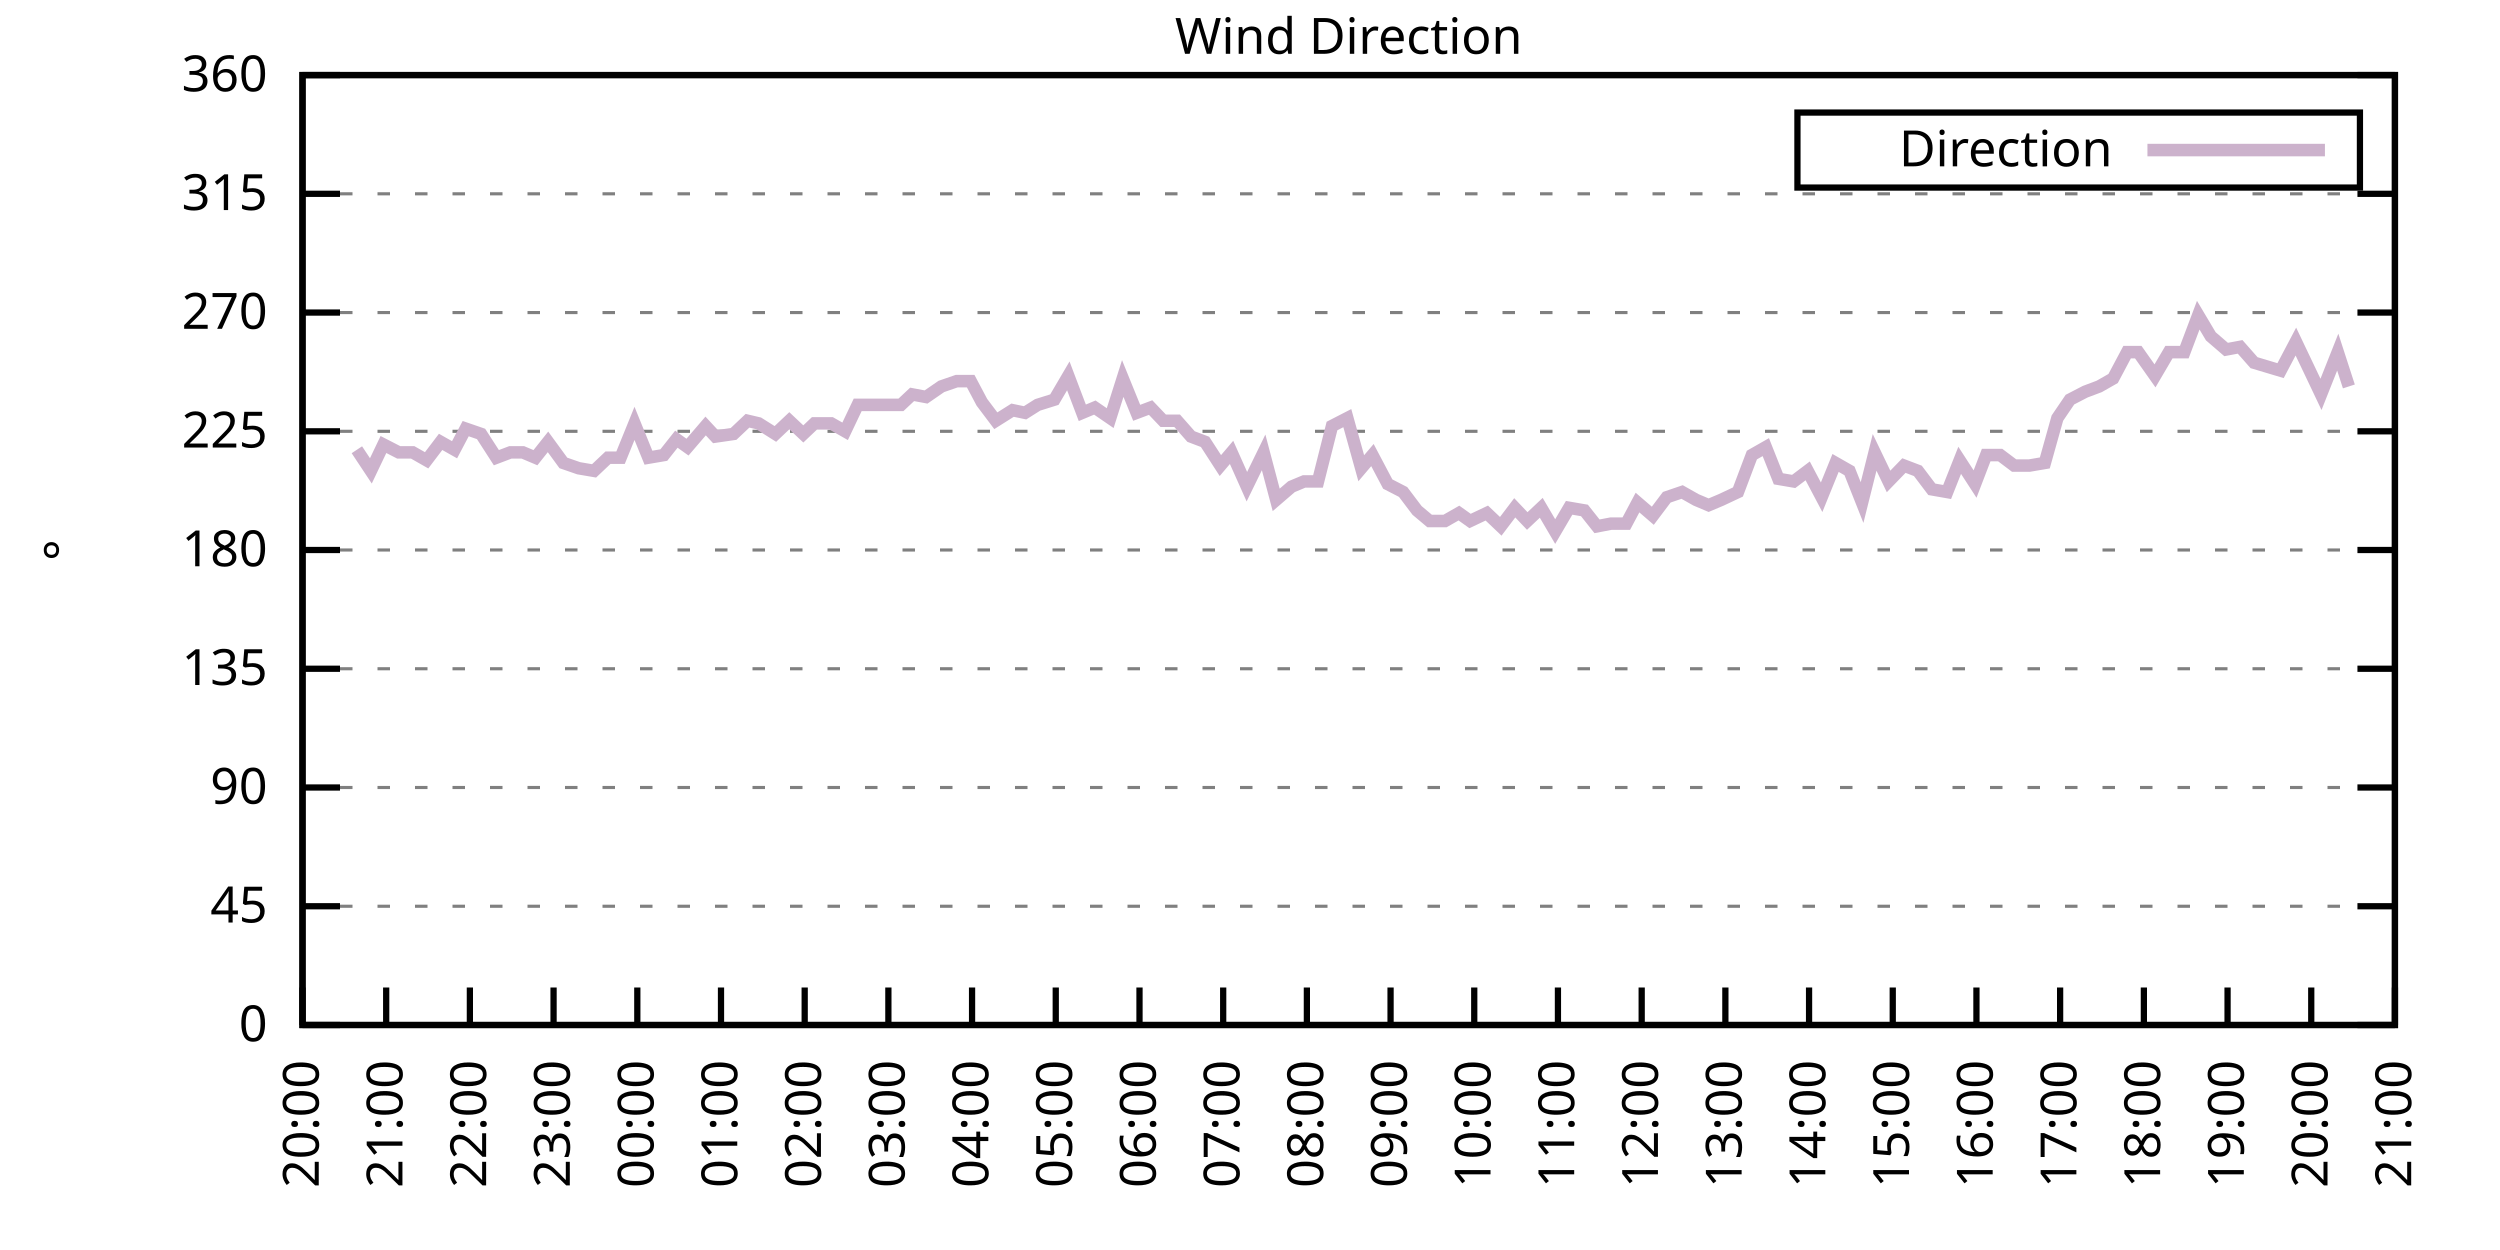
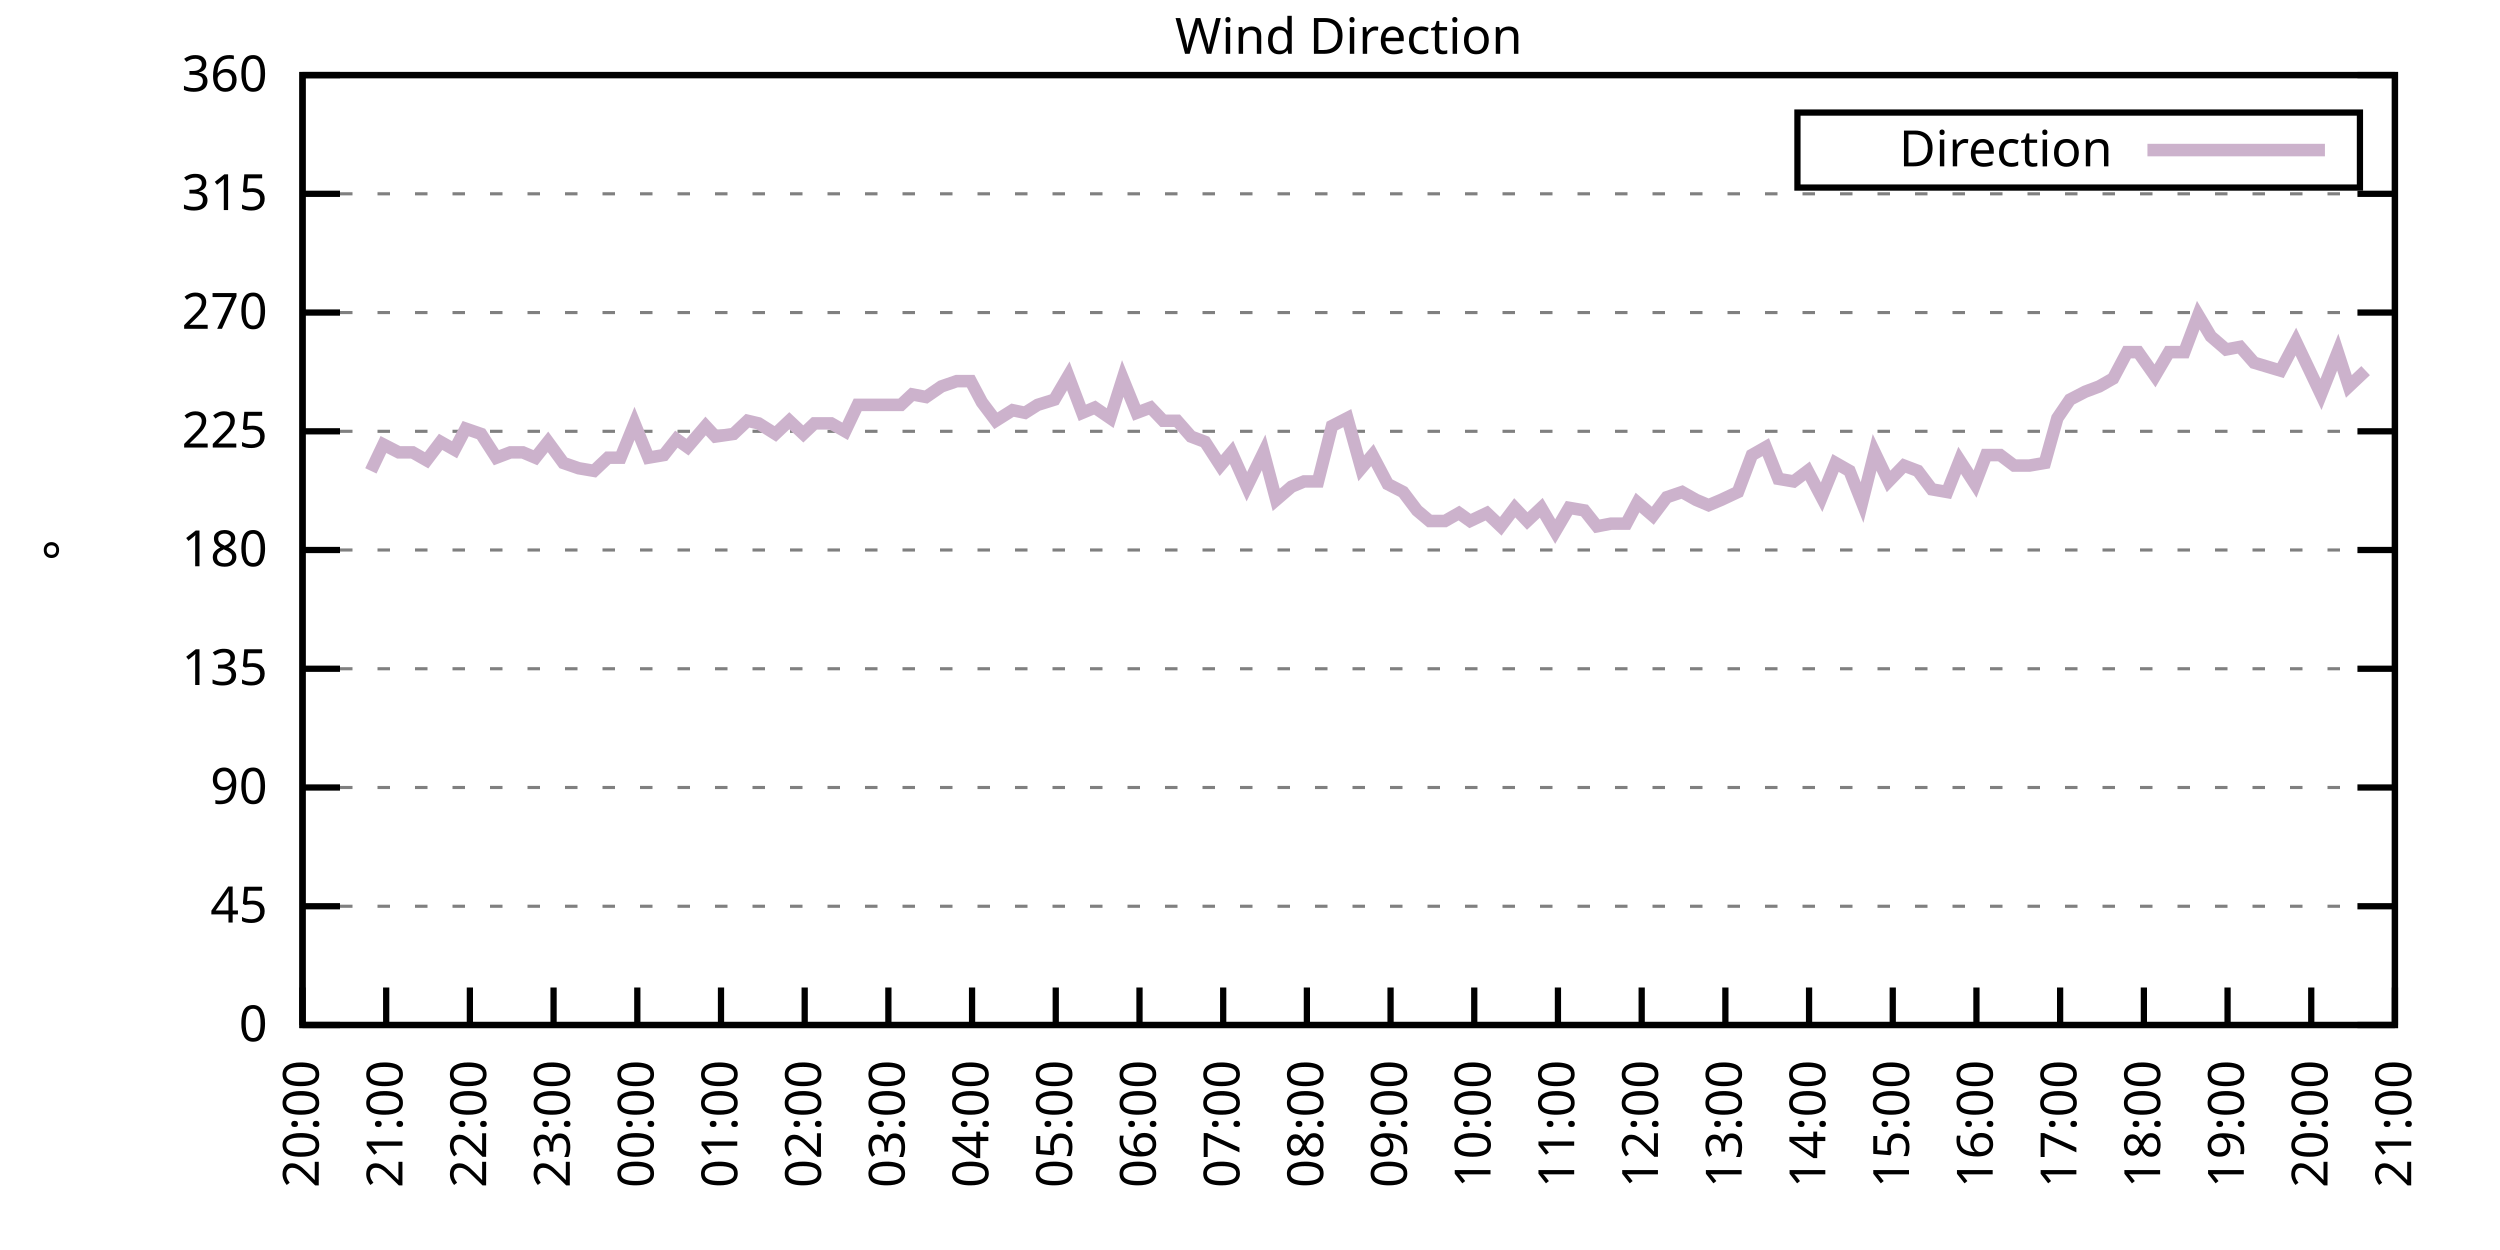
<svg xmlns="http://www.w3.org/2000/svg" xmlns:xlink="http://www.w3.org/1999/xlink" width="400" height="200" viewBox="0 0 400 200">
  <g id="gnuplot_canvas">
    <rect x="0" y="0" width="400" height="200" fill="none" />
    <defs>
      <circle id="gpDot" r="0.5" stroke-width="0.5" stroke="currentColor" />
      <path id="gpPt0" stroke-width="0.333" stroke="currentColor" d="M-1,0 h2 M0,-1 v2" />
      <path id="gpPt1" stroke-width="0.333" stroke="currentColor" d="M-1,-1 L1,1 M1,-1 L-1,1" />
      <path id="gpPt2" stroke-width="0.333" stroke="currentColor" d="M-1,0 L1,0 M0,-1 L0,1 M-1,-1 L1,1 M-1,1 L1,-1" />
      <rect id="gpPt3" stroke-width="0.333" stroke="currentColor" x="-1" y="-1" width="2" height="2" />
      <rect id="gpPt4" stroke-width="0.333" stroke="currentColor" fill="currentColor" x="-1" y="-1" width="2" height="2" />
      <circle id="gpPt5" stroke-width="0.333" stroke="currentColor" cx="0" cy="0" r="1" />
      <use xlink:href="#gpPt5" id="gpPt6" fill="currentColor" stroke="none" />
      <path id="gpPt7" stroke-width="0.333" stroke="currentColor" d="M0,-1.33 L-1.33,0.67 L1.33,0.67 z" />
      <use xlink:href="#gpPt7" id="gpPt8" fill="currentColor" stroke="none" />
      <use xlink:href="#gpPt7" id="gpPt9" stroke="currentColor" transform="rotate(180)" />
      <use xlink:href="#gpPt9" id="gpPt10" fill="currentColor" stroke="none" />
      <use xlink:href="#gpPt3" id="gpPt11" stroke="currentColor" transform="rotate(45)" />
      <use xlink:href="#gpPt11" id="gpPt12" fill="currentColor" stroke="none" />
      <path id="gpPt13" stroke-width="0.333" stroke="currentColor" d="M0,1.330 L1.265,0.411 L0.782,-1.067 L-0.782,-1.076 L-1.265,0.411 z" />
      <use xlink:href="#gpPt13" id="gpPt14" fill="currentColor" stroke="none" />
      <filter id="textbox" filterUnits="objectBoundingBox" x="0" y="0" height="1" width="1">
        <feFlood flood-color="white" flood-opacity="1" result="bgnd" />
        <feComposite in="SourceGraphic" in2="bgnd" operator="atop" />
      </filter>
      <filter id="greybox" filterUnits="objectBoundingBox" x="0" y="0" height="1" width="1">
        <feFlood flood-color="lightgrey" flood-opacity="1" result="grey" />
        <feComposite in="SourceGraphic" in2="grey" operator="atop" />
      </filter>
    </defs>
    <g fill="none" color="white" stroke="currentColor" stroke-width="1.00" stroke-linecap="butt" stroke-linejoin="miter">
</g>
    <g fill="none" color="black" stroke="currentColor" stroke-width="1.00" stroke-linecap="butt" stroke-linejoin="miter">
      <g stroke="none" shape-rendering="crispEdges">
        <polygon fill="rgb(255, 255, 255)" points="48.40,164.00 383.18,164.00 383.18,12.02 48.40,12.02 " />
      </g>
    </g>
    <g fill="none" color="black" stroke="currentColor" stroke-width="1.00" stroke-linecap="butt" stroke-linejoin="miter">
</g>
    <g fill="none" color="black" stroke="black" stroke-width="0.50" stroke-linecap="butt" stroke-linejoin="miter">
</g>
    <g fill="none" color="gray" stroke="currentColor" stroke-width="0.50" stroke-linecap="butt" stroke-linejoin="miter">
      <path stroke="gray" stroke-dasharray="2,4" class="gridline" d="M48.40,164.00 L383.19,164.00  " />
    </g>
    <g fill="none" color="gray" stroke="gray" stroke-width="1.00" stroke-linecap="butt" stroke-linejoin="miter">
</g>
    <g fill="none" color="black" stroke="currentColor" stroke-width="1.00" stroke-linecap="butt" stroke-linejoin="miter">
      <path stroke="black" d="M48.40,164.00 L54.40,164.00 M383.19,164.00 L377.19,164.00  " />
      <g transform="translate(42.80,166.60)" stroke="none" fill="black" font-family="Sans" font-size="8.00" text-anchor="end">
        <text>
          <tspan font-family="Sans"> 0</tspan>
        </text>
      </g>
    </g>
    <g fill="none" color="black" stroke="currentColor" stroke-width="1.00" stroke-linecap="butt" stroke-linejoin="miter">
</g>
    <g fill="none" color="black" stroke="black" stroke-width="0.50" stroke-linecap="butt" stroke-linejoin="miter">
</g>
    <g fill="none" color="gray" stroke="currentColor" stroke-width="0.50" stroke-linecap="butt" stroke-linejoin="miter">
      <path stroke="gray" stroke-dasharray="2,4" class="gridline" d="M48.40,145.00 L383.19,145.00  " />
    </g>
    <g fill="none" color="gray" stroke="gray" stroke-width="1.00" stroke-linecap="butt" stroke-linejoin="miter">
</g>
    <g fill="none" color="black" stroke="currentColor" stroke-width="1.00" stroke-linecap="butt" stroke-linejoin="miter">
      <path stroke="black" d="M48.40,145.00 L54.40,145.00 M383.19,145.00 L377.19,145.00  " />
      <g transform="translate(42.80,147.60)" stroke="none" fill="black" font-family="Sans" font-size="8.00" text-anchor="end">
        <text>
          <tspan font-family="Sans"> 45</tspan>
        </text>
      </g>
    </g>
    <g fill="none" color="black" stroke="currentColor" stroke-width="1.00" stroke-linecap="butt" stroke-linejoin="miter">
</g>
    <g fill="none" color="black" stroke="black" stroke-width="0.50" stroke-linecap="butt" stroke-linejoin="miter">
</g>
    <g fill="none" color="gray" stroke="currentColor" stroke-width="0.50" stroke-linecap="butt" stroke-linejoin="miter">
      <path stroke="gray" stroke-dasharray="2,4" class="gridline" d="M48.40,126.00 L383.19,126.00  " />
    </g>
    <g fill="none" color="gray" stroke="gray" stroke-width="1.00" stroke-linecap="butt" stroke-linejoin="miter">
</g>
    <g fill="none" color="black" stroke="currentColor" stroke-width="1.00" stroke-linecap="butt" stroke-linejoin="miter">
      <path stroke="black" d="M48.40,126.00 L54.40,126.00 M383.19,126.00 L377.19,126.00  " />
      <g transform="translate(42.80,128.60)" stroke="none" fill="black" font-family="Sans" font-size="8.00" text-anchor="end">
        <text>
          <tspan font-family="Sans"> 90</tspan>
        </text>
      </g>
    </g>
    <g fill="none" color="black" stroke="currentColor" stroke-width="1.00" stroke-linecap="butt" stroke-linejoin="miter">
</g>
    <g fill="none" color="black" stroke="black" stroke-width="0.50" stroke-linecap="butt" stroke-linejoin="miter">
</g>
    <g fill="none" color="gray" stroke="currentColor" stroke-width="0.50" stroke-linecap="butt" stroke-linejoin="miter">
      <path stroke="gray" stroke-dasharray="2,4" class="gridline" d="M48.40,107.00 L383.19,107.00  " />
    </g>
    <g fill="none" color="gray" stroke="gray" stroke-width="1.00" stroke-linecap="butt" stroke-linejoin="miter">
</g>
    <g fill="none" color="black" stroke="currentColor" stroke-width="1.00" stroke-linecap="butt" stroke-linejoin="miter">
      <path stroke="black" d="M48.40,107.00 L54.40,107.00 M383.19,107.00 L377.19,107.00  " />
      <g transform="translate(42.80,109.60)" stroke="none" fill="black" font-family="Sans" font-size="8.00" text-anchor="end">
        <text>
          <tspan font-family="Sans"> 135</tspan>
        </text>
      </g>
    </g>
    <g fill="none" color="black" stroke="currentColor" stroke-width="1.00" stroke-linecap="butt" stroke-linejoin="miter">
</g>
    <g fill="none" color="black" stroke="black" stroke-width="0.50" stroke-linecap="butt" stroke-linejoin="miter">
</g>
    <g fill="none" color="gray" stroke="currentColor" stroke-width="0.50" stroke-linecap="butt" stroke-linejoin="miter">
      <path stroke="gray" stroke-dasharray="2,4" class="gridline" d="M48.40,88.00 L383.19,88.00  " />
    </g>
    <g fill="none" color="gray" stroke="gray" stroke-width="1.00" stroke-linecap="butt" stroke-linejoin="miter">
</g>
    <g fill="none" color="black" stroke="currentColor" stroke-width="1.00" stroke-linecap="butt" stroke-linejoin="miter">
      <path stroke="black" d="M48.40,88.00 L54.40,88.00 M383.19,88.00 L377.19,88.00  " />
      <g transform="translate(42.80,90.60)" stroke="none" fill="black" font-family="Sans" font-size="8.00" text-anchor="end">
        <text>
          <tspan font-family="Sans"> 180</tspan>
        </text>
      </g>
    </g>
    <g fill="none" color="black" stroke="currentColor" stroke-width="1.00" stroke-linecap="butt" stroke-linejoin="miter">
</g>
    <g fill="none" color="black" stroke="black" stroke-width="0.50" stroke-linecap="butt" stroke-linejoin="miter">
</g>
    <g fill="none" color="gray" stroke="currentColor" stroke-width="0.50" stroke-linecap="butt" stroke-linejoin="miter">
      <path stroke="gray" stroke-dasharray="2,4" class="gridline" d="M48.40,69.01 L383.19,69.01  " />
    </g>
    <g fill="none" color="gray" stroke="gray" stroke-width="1.00" stroke-linecap="butt" stroke-linejoin="miter">
</g>
    <g fill="none" color="black" stroke="currentColor" stroke-width="1.00" stroke-linecap="butt" stroke-linejoin="miter">
      <path stroke="black" d="M48.40,69.01 L54.40,69.01 M383.19,69.01 L377.19,69.01  " />
      <g transform="translate(42.80,71.61)" stroke="none" fill="black" font-family="Sans" font-size="8.00" text-anchor="end">
        <text>
          <tspan font-family="Sans"> 225</tspan>
        </text>
      </g>
    </g>
    <g fill="none" color="black" stroke="currentColor" stroke-width="1.00" stroke-linecap="butt" stroke-linejoin="miter">
</g>
    <g fill="none" color="black" stroke="black" stroke-width="0.50" stroke-linecap="butt" stroke-linejoin="miter">
</g>
    <g fill="none" color="gray" stroke="currentColor" stroke-width="0.50" stroke-linecap="butt" stroke-linejoin="miter">
      <path stroke="gray" stroke-dasharray="2,4" class="gridline" d="M48.40,50.01 L383.19,50.01  " />
    </g>
    <g fill="none" color="gray" stroke="gray" stroke-width="1.00" stroke-linecap="butt" stroke-linejoin="miter">
</g>
    <g fill="none" color="black" stroke="currentColor" stroke-width="1.00" stroke-linecap="butt" stroke-linejoin="miter">
      <path stroke="black" d="M48.40,50.01 L54.40,50.01 M383.19,50.01 L377.19,50.01  " />
      <g transform="translate(42.80,52.61)" stroke="none" fill="black" font-family="Sans" font-size="8.00" text-anchor="end">
        <text>
          <tspan font-family="Sans"> 270</tspan>
        </text>
      </g>
    </g>
    <g fill="none" color="black" stroke="currentColor" stroke-width="1.00" stroke-linecap="butt" stroke-linejoin="miter">
</g>
    <g fill="none" color="black" stroke="black" stroke-width="0.50" stroke-linecap="butt" stroke-linejoin="miter">
</g>
    <g fill="none" color="gray" stroke="currentColor" stroke-width="0.50" stroke-linecap="butt" stroke-linejoin="miter">
      <path stroke="gray" stroke-dasharray="2,4" class="gridline" d="M48.40,31.01 L383.19,31.01  " />
    </g>
    <g fill="none" color="gray" stroke="gray" stroke-width="1.00" stroke-linecap="butt" stroke-linejoin="miter">
</g>
    <g fill="none" color="black" stroke="currentColor" stroke-width="1.00" stroke-linecap="butt" stroke-linejoin="miter">
      <path stroke="black" d="M48.40,31.01 L54.40,31.01 M383.19,31.01 L377.19,31.01  " />
      <g transform="translate(42.80,33.61)" stroke="none" fill="black" font-family="Sans" font-size="8.00" text-anchor="end">
        <text>
          <tspan font-family="Sans"> 315</tspan>
        </text>
      </g>
    </g>
    <g fill="none" color="black" stroke="currentColor" stroke-width="1.00" stroke-linecap="butt" stroke-linejoin="miter">
</g>
    <g fill="none" color="black" stroke="black" stroke-width="0.50" stroke-linecap="butt" stroke-linejoin="miter">
</g>
    <g fill="none" color="gray" stroke="currentColor" stroke-width="0.50" stroke-linecap="butt" stroke-linejoin="miter">
      <path stroke="gray" stroke-dasharray="2,4" class="gridline" d="M48.40,12.01 L383.19,12.01  " />
    </g>
    <g fill="none" color="gray" stroke="gray" stroke-width="1.00" stroke-linecap="butt" stroke-linejoin="miter">
</g>
    <g fill="none" color="black" stroke="currentColor" stroke-width="1.00" stroke-linecap="butt" stroke-linejoin="miter">
      <path stroke="black" d="M48.40,12.01 L54.40,12.01 M383.19,12.01 L377.19,12.01  " />
      <g transform="translate(42.80,14.61)" stroke="none" fill="black" font-family="Sans" font-size="8.00" text-anchor="end">
        <text>
          <tspan font-family="Sans"> 360</tspan>
        </text>
      </g>
    </g>
    <g fill="none" color="black" stroke="currentColor" stroke-width="1.00" stroke-linecap="butt" stroke-linejoin="miter">
      <path stroke="black" d="M48.40,164.00 L48.40,158.00  " />
      <g transform="translate(51.00,169.60) rotate(270.00)" stroke="none" fill="black" font-family="Sans" font-size="8.00" text-anchor="end">
        <text>
          <tspan font-family="Sans">20:00</tspan>
        </text>
      </g>
    </g>
    <g fill="none" color="black" stroke="currentColor" stroke-width="1.00" stroke-linecap="butt" stroke-linejoin="miter">
      <path stroke="black" d="M61.79,164.00 L61.79,158.00  " />
      <g transform="translate(64.39,169.60) rotate(270.00)" stroke="none" fill="black" font-family="Sans" font-size="8.00" text-anchor="end">
        <text>
          <tspan font-family="Sans">21:00</tspan>
        </text>
      </g>
    </g>
    <g fill="none" color="black" stroke="currentColor" stroke-width="1.00" stroke-linecap="butt" stroke-linejoin="miter">
      <path stroke="black" d="M75.18,164.00 L75.18,158.00  " />
      <g transform="translate(77.78,169.60) rotate(270.00)" stroke="none" fill="black" font-family="Sans" font-size="8.00" text-anchor="end">
        <text>
          <tspan font-family="Sans">22:00</tspan>
        </text>
      </g>
    </g>
    <g fill="none" color="black" stroke="currentColor" stroke-width="1.00" stroke-linecap="butt" stroke-linejoin="miter">
      <path stroke="black" d="M88.57,164.00 L88.57,158.00  " />
      <g transform="translate(91.17,169.60) rotate(270.00)" stroke="none" fill="black" font-family="Sans" font-size="8.00" text-anchor="end">
        <text>
          <tspan font-family="Sans">23:00</tspan>
        </text>
      </g>
    </g>
    <g fill="none" color="black" stroke="currentColor" stroke-width="1.00" stroke-linecap="butt" stroke-linejoin="miter">
      <path stroke="black" d="M101.97,164.00 L101.97,158.00  " />
      <g transform="translate(104.57,169.60) rotate(270.00)" stroke="none" fill="black" font-family="Sans" font-size="8.00" text-anchor="end">
        <text>
          <tspan font-family="Sans">00:00</tspan>
        </text>
      </g>
    </g>
    <g fill="none" color="black" stroke="currentColor" stroke-width="1.00" stroke-linecap="butt" stroke-linejoin="miter">
      <path stroke="black" d="M115.36,164.00 L115.36,158.00  " />
      <g transform="translate(117.96,169.60) rotate(270.00)" stroke="none" fill="black" font-family="Sans" font-size="8.00" text-anchor="end">
        <text>
          <tspan font-family="Sans">01:00</tspan>
        </text>
      </g>
    </g>
    <g fill="none" color="black" stroke="currentColor" stroke-width="1.00" stroke-linecap="butt" stroke-linejoin="miter">
      <path stroke="black" d="M128.75,164.00 L128.75,158.00  " />
      <g transform="translate(131.35,169.60) rotate(270.00)" stroke="none" fill="black" font-family="Sans" font-size="8.00" text-anchor="end">
        <text>
          <tspan font-family="Sans">02:00</tspan>
        </text>
      </g>
    </g>
    <g fill="none" color="black" stroke="currentColor" stroke-width="1.00" stroke-linecap="butt" stroke-linejoin="miter">
      <path stroke="black" d="M142.14,164.00 L142.14,158.00  " />
      <g transform="translate(144.74,169.60) rotate(270.00)" stroke="none" fill="black" font-family="Sans" font-size="8.00" text-anchor="end">
        <text>
          <tspan font-family="Sans">03:00</tspan>
        </text>
      </g>
    </g>
    <g fill="none" color="black" stroke="currentColor" stroke-width="1.00" stroke-linecap="butt" stroke-linejoin="miter">
      <path stroke="black" d="M155.53,164.00 L155.53,158.00  " />
      <g transform="translate(158.13,169.60) rotate(270.00)" stroke="none" fill="black" font-family="Sans" font-size="8.00" text-anchor="end">
        <text>
          <tspan font-family="Sans">04:00</tspan>
        </text>
      </g>
    </g>
    <g fill="none" color="black" stroke="currentColor" stroke-width="1.00" stroke-linecap="butt" stroke-linejoin="miter">
      <path stroke="black" d="M168.92,164.00 L168.92,158.00  " />
      <g transform="translate(171.52,169.60) rotate(270.00)" stroke="none" fill="black" font-family="Sans" font-size="8.00" text-anchor="end">
        <text>
          <tspan font-family="Sans">05:00</tspan>
        </text>
      </g>
    </g>
    <g fill="none" color="black" stroke="currentColor" stroke-width="1.00" stroke-linecap="butt" stroke-linejoin="miter">
      <path stroke="black" d="M182.32,164.00 L182.32,158.00  " />
      <g transform="translate(184.92,169.60) rotate(270.00)" stroke="none" fill="black" font-family="Sans" font-size="8.00" text-anchor="end">
        <text>
          <tspan font-family="Sans">06:00</tspan>
        </text>
      </g>
    </g>
    <g fill="none" color="black" stroke="currentColor" stroke-width="1.00" stroke-linecap="butt" stroke-linejoin="miter">
      <path stroke="black" d="M195.71,164.00 L195.71,158.00  " />
      <g transform="translate(198.31,169.60) rotate(270.00)" stroke="none" fill="black" font-family="Sans" font-size="8.00" text-anchor="end">
        <text>
          <tspan font-family="Sans">07:00</tspan>
        </text>
      </g>
    </g>
    <g fill="none" color="black" stroke="currentColor" stroke-width="1.00" stroke-linecap="butt" stroke-linejoin="miter">
      <path stroke="black" d="M209.10,164.00 L209.10,158.00  " />
      <g transform="translate(211.70,169.60) rotate(270.00)" stroke="none" fill="black" font-family="Sans" font-size="8.00" text-anchor="end">
        <text>
          <tspan font-family="Sans">08:00</tspan>
        </text>
      </g>
    </g>
    <g fill="none" color="black" stroke="currentColor" stroke-width="1.00" stroke-linecap="butt" stroke-linejoin="miter">
      <path stroke="black" d="M222.49,164.00 L222.49,158.00  " />
      <g transform="translate(225.09,169.60) rotate(270.00)" stroke="none" fill="black" font-family="Sans" font-size="8.00" text-anchor="end">
        <text>
          <tspan font-family="Sans">09:00</tspan>
        </text>
      </g>
    </g>
    <g fill="none" color="black" stroke="currentColor" stroke-width="1.00" stroke-linecap="butt" stroke-linejoin="miter">
      <path stroke="black" d="M235.88,164.00 L235.88,158.00  " />
      <g transform="translate(238.48,169.60) rotate(270.00)" stroke="none" fill="black" font-family="Sans" font-size="8.00" text-anchor="end">
        <text>
          <tspan font-family="Sans">10:00</tspan>
        </text>
      </g>
    </g>
    <g fill="none" color="black" stroke="currentColor" stroke-width="1.00" stroke-linecap="butt" stroke-linejoin="miter">
      <path stroke="black" d="M249.27,164.00 L249.27,158.00  " />
      <g transform="translate(251.87,169.60) rotate(270.00)" stroke="none" fill="black" font-family="Sans" font-size="8.00" text-anchor="end">
        <text>
          <tspan font-family="Sans">11:00</tspan>
        </text>
      </g>
    </g>
    <g fill="none" color="black" stroke="currentColor" stroke-width="1.00" stroke-linecap="butt" stroke-linejoin="miter">
      <path stroke="black" d="M262.67,164.00 L262.67,158.00  " />
      <g transform="translate(265.27,169.60) rotate(270.00)" stroke="none" fill="black" font-family="Sans" font-size="8.00" text-anchor="end">
        <text>
          <tspan font-family="Sans">12:00</tspan>
        </text>
      </g>
    </g>
    <g fill="none" color="black" stroke="currentColor" stroke-width="1.00" stroke-linecap="butt" stroke-linejoin="miter">
      <path stroke="black" d="M276.06,164.00 L276.06,158.00  " />
      <g transform="translate(278.66,169.60) rotate(270.00)" stroke="none" fill="black" font-family="Sans" font-size="8.00" text-anchor="end">
        <text>
          <tspan font-family="Sans">13:00</tspan>
        </text>
      </g>
    </g>
    <g fill="none" color="black" stroke="currentColor" stroke-width="1.00" stroke-linecap="butt" stroke-linejoin="miter">
      <path stroke="black" d="M289.45,164.00 L289.45,158.00  " />
      <g transform="translate(292.05,169.60) rotate(270.00)" stroke="none" fill="black" font-family="Sans" font-size="8.00" text-anchor="end">
        <text>
          <tspan font-family="Sans">14:00</tspan>
        </text>
      </g>
    </g>
    <g fill="none" color="black" stroke="currentColor" stroke-width="1.00" stroke-linecap="butt" stroke-linejoin="miter">
      <path stroke="black" d="M302.84,164.00 L302.84,158.00  " />
      <g transform="translate(305.44,169.60) rotate(270.00)" stroke="none" fill="black" font-family="Sans" font-size="8.00" text-anchor="end">
        <text>
          <tspan font-family="Sans">15:00</tspan>
        </text>
      </g>
    </g>
    <g fill="none" color="black" stroke="currentColor" stroke-width="1.00" stroke-linecap="butt" stroke-linejoin="miter">
      <path stroke="black" d="M316.23,164.00 L316.23,158.00  " />
      <g transform="translate(318.83,169.60) rotate(270.00)" stroke="none" fill="black" font-family="Sans" font-size="8.00" text-anchor="end">
        <text>
          <tspan font-family="Sans">16:00</tspan>
        </text>
      </g>
    </g>
    <g fill="none" color="black" stroke="currentColor" stroke-width="1.00" stroke-linecap="butt" stroke-linejoin="miter">
      <path stroke="black" d="M329.62,164.00 L329.62,158.00  " />
      <g transform="translate(332.22,169.60) rotate(270.00)" stroke="none" fill="black" font-family="Sans" font-size="8.00" text-anchor="end">
        <text>
          <tspan font-family="Sans">17:00</tspan>
        </text>
      </g>
    </g>
    <g fill="none" color="black" stroke="currentColor" stroke-width="1.00" stroke-linecap="butt" stroke-linejoin="miter">
      <path stroke="black" d="M343.02,164.00 L343.02,158.00  " />
      <g transform="translate(345.62,169.60) rotate(270.00)" stroke="none" fill="black" font-family="Sans" font-size="8.00" text-anchor="end">
        <text>
          <tspan font-family="Sans">18:00</tspan>
        </text>
      </g>
    </g>
    <g fill="none" color="black" stroke="currentColor" stroke-width="1.00" stroke-linecap="butt" stroke-linejoin="miter">
      <path stroke="black" d="M356.41,164.00 L356.41,158.00  " />
      <g transform="translate(359.01,169.60) rotate(270.00)" stroke="none" fill="black" font-family="Sans" font-size="8.00" text-anchor="end">
        <text>
          <tspan font-family="Sans">19:00</tspan>
        </text>
      </g>
    </g>
    <g fill="none" color="black" stroke="currentColor" stroke-width="1.00" stroke-linecap="butt" stroke-linejoin="miter">
      <path stroke="black" d="M369.80,164.00 L369.80,158.00  " />
      <g transform="translate(372.40,169.60) rotate(270.00)" stroke="none" fill="black" font-family="Sans" font-size="8.00" text-anchor="end">
        <text>
          <tspan font-family="Sans">20:00</tspan>
        </text>
      </g>
    </g>
    <g fill="none" color="black" stroke="currentColor" stroke-width="1.00" stroke-linecap="butt" stroke-linejoin="miter">
      <path stroke="black" d="M383.19,164.00 L383.19,158.00  " />
      <g transform="translate(385.79,169.60) rotate(270.00)" stroke="none" fill="black" font-family="Sans" font-size="8.00" text-anchor="end">
        <text>
          <tspan font-family="Sans">21:00</tspan>
        </text>
      </g>
    </g>
    <g fill="none" color="black" stroke="currentColor" stroke-width="1.00" stroke-linecap="butt" stroke-linejoin="miter">
</g>
    <g fill="none" color="black" stroke="currentColor" stroke-width="1.00" stroke-linecap="butt" stroke-linejoin="miter">
      <path stroke="black" d="M48.40,12.01 L48.40,164.00 L383.19,164.00 L383.19,12.01 L48.40,12.01 Z  " />
    </g>
    <g fill="none" color="black" stroke="currentColor" stroke-width="1.00" stroke-linecap="butt" stroke-linejoin="miter">
</g>
    <g fill="none" color="black" stroke="currentColor" stroke-width="1.00" stroke-linecap="butt" stroke-linejoin="miter">
      <path stroke="black" d="M287.59,30.01 L287.59,18.01 L377.59,18.01 L377.59,30.01 L287.59,30.01 Z  " />
    </g>
    <g id="Wind_direction_plot_1">
      <g fill="none" color="white" stroke="black" stroke-width="2.00" stroke-linecap="butt" stroke-linejoin="miter">
</g>
      <g fill="none" color="black" stroke="currentColor" stroke-width="2.00" stroke-linecap="butt" stroke-linejoin="miter">
        <g transform="translate(337.99,26.61)" stroke="none" fill="black" font-family="Sans" font-size="8.00" text-anchor="end">
          <text>
            <tspan font-family="Sans">Direction</tspan>
          </text>
        </g>
      </g>
      <g fill="none" color="black" stroke="currentColor" stroke-width="2.00" stroke-linecap="butt" stroke-linejoin="miter">
-         <path stroke="rgb(204, 178, 204)" d="M343.59,24.01 L371.99,24.01 M57.10,71.96 L59.34,75.34 L61.35,71.12 L63.80,72.38 L66.03,72.38 L68.26,73.65   L70.50,70.70 L72.73,71.96 L74.51,68.58 L76.97,69.43 L79.42,73.23 L81.66,72.38 L83.66,72.38 L85.67,73.23   L87.68,70.70 L90.14,74.07 L92.59,74.92 L95.05,75.34 L97.28,73.23 L99.29,73.23 L101.52,67.74 L103.75,73.23   L106.21,72.81 L108.22,70.27 L110.00,71.54 L112.90,68.16 L114.47,69.85 L117.37,69.43 L119.60,67.32 L121.38,67.74   L124.06,69.43 L126.29,67.32 L128.53,69.43 L130.31,67.74 L132.99,67.74 L135.22,69.01 L137.23,64.78 L139.02,64.78   L141.47,64.78 L144.15,64.78 L145.94,63.10 L148.17,63.52 L150.62,61.83 L153.08,60.98 L155.31,60.98 L157.10,64.36   L159.33,67.32 L162.01,65.63 L164.01,66.05 L166.02,64.78 L168.70,63.94 L170.93,60.14 L173.17,66.05 L175.17,65.21   L177.63,66.90 L179.64,60.56 L181.87,66.05 L184.10,65.21 L186.11,67.32 L188.34,67.32 L190.57,69.85 L192.81,70.70   L195.26,74.49 L197.05,72.38 L199.50,77.87 L202.18,72.38 L204.19,79.98 L206.64,77.87 L208.65,77.03 L210.88,77.03   L213.12,68.16 L215.57,66.90 L217.80,74.92 L219.59,72.81 L222.04,77.45 L224.50,78.72 L226.73,81.67 L228.74,83.36   L231.20,83.36 L233.43,82.09 L235.21,83.36 L237.89,82.09 L240.12,84.21 L242.36,81.25 L244.36,83.36 L246.60,81.25   L248.83,85.05 L251.06,81.25 L253.51,81.67 L255.52,84.21 L257.76,83.78 L260.21,83.78 L262.00,80.41 L264.45,82.52   L266.68,79.56 L269.14,78.72 L271.37,79.98 L273.38,80.83 L275.39,79.98 L278.07,78.72 L280.30,72.81 L282.53,71.54   L284.54,76.61 L286.99,77.03 L289.23,75.34 L291.46,79.56 L293.69,74.07 L295.92,75.34 L297.93,80.41 L299.94,72.38   L302.17,77.03 L304.63,74.49 L306.86,75.34 L309.09,78.29 L311.54,78.72 L313.55,73.65 L316.01,77.45 L317.79,72.81   L320.03,72.81 L322.26,74.49 L324.71,74.49 L327.17,74.07 L329.18,66.90 L331.19,63.94 L333.64,62.67 L335.87,61.83   L338.10,60.56 L340.34,56.34 L342.12,56.34 L344.80,60.14 L347.03,56.34 L349.49,56.34 L351.72,50.43 L353.73,53.81   L356.18,55.92 L358.42,55.50 L360.65,58.03 L364.89,59.30 L367.34,54.65 L369.35,58.87 L371.36,63.10 L374.04,56.34   L375.82,61.83  " />
+         <path stroke="rgb(204, 178, 204)" d="M343.59,24.01 L371.99,24.01 M59.34,75.34 L61.35,71.12 L63.80,72.38 L66.03,72.38 L68.26,73.65 L70.50,70.70   L72.73,71.96 L74.51,68.58 L76.97,69.43 L79.42,73.23 L81.66,72.38 L83.66,72.38 L85.67,73.23 L87.68,70.70   L90.14,74.07 L92.59,74.92 L95.05,75.34 L97.28,73.23 L99.29,73.23 L101.52,67.74 L103.75,73.23 L106.21,72.81   L108.22,70.27 L110.00,71.54 L112.90,68.16 L114.47,69.85 L117.37,69.43 L119.60,67.32 L121.38,67.74 L124.06,69.43   L126.29,67.32 L128.53,69.43 L130.31,67.74 L132.99,67.74 L135.22,69.01 L137.23,64.78 L139.02,64.78 L141.47,64.78   L144.15,64.78 L145.94,63.10 L148.17,63.52 L150.62,61.83 L153.08,60.98 L155.31,60.98 L157.10,64.36 L159.33,67.32   L162.01,65.63 L164.01,66.05 L166.02,64.78 L168.70,63.94 L170.93,60.14 L173.17,66.05 L175.17,65.21 L177.63,66.90   L179.64,60.56 L181.87,66.05 L184.10,65.21 L186.11,67.32 L188.34,67.32 L190.57,69.85 L192.81,70.70 L195.26,74.49   L197.05,72.38 L199.50,77.87 L202.18,72.38 L204.19,79.98 L206.64,77.87 L208.65,77.03 L210.88,77.03 L213.12,68.16   L215.57,66.90 L217.80,74.92 L219.59,72.81 L222.04,77.45 L224.50,78.72 L226.73,81.67 L228.74,83.36 L231.20,83.36   L233.43,82.09 L235.21,83.36 L237.89,82.09 L240.12,84.21 L242.36,81.25 L244.36,83.36 L246.60,81.25 L248.83,85.05   L251.06,81.25 L253.51,81.67 L255.52,84.21 L257.76,83.78 L260.21,83.78 L262.00,80.41 L264.45,82.52 L266.68,79.56   L269.14,78.72 L271.37,79.98 L273.38,80.83 L275.39,79.98 L278.07,78.72 L280.30,72.81 L282.53,71.54 L284.54,76.61   L286.99,77.03 L289.23,75.34 L291.46,79.56 L293.69,74.07 L295.92,75.34 L297.93,80.41 L299.94,72.38 L302.17,77.03   L304.63,74.49 L306.86,75.34 L309.09,78.29 L311.54,78.72 L313.55,73.65 L316.01,77.45 L317.79,72.81 L320.03,72.81   L322.26,74.49 L324.71,74.49 L327.17,74.07 L329.18,66.90 L331.19,63.94 L333.64,62.67 L335.87,61.83 L338.10,60.56   L340.34,56.34 L342.12,56.34 L344.80,60.14 L347.03,56.34 L349.49,56.34 L351.72,50.43 L353.73,53.81 L356.18,55.92   L358.42,55.50 L360.65,58.03 L364.89,59.30 L367.34,54.65 L369.35,58.87 L371.36,63.10 L374.04,56.34 L375.82,61.83   L378.50,59.30  " />
      </g>
    </g>
    <g fill="none" color="black" stroke="currentColor" stroke-width="2.00" stroke-linecap="butt" stroke-linejoin="miter">
</g>
    <g fill="none" color="black" stroke="black" stroke-width="1.00" stroke-linecap="butt" stroke-linejoin="miter">
</g>
    <g fill="none" color="black" stroke="currentColor" stroke-width="1.00" stroke-linecap="butt" stroke-linejoin="miter">
      <path stroke="black" d="M48.40,12.01 L48.40,164.00 L383.19,164.00 L383.19,12.01 L48.40,12.01 Z  " />
      <g transform="translate(12.80,88.01) rotate(270.00)" stroke="none" fill="black" font-family="Sans" font-size="8.00" text-anchor="middle">
        <text>
          <tspan font-family="Sans">°</tspan>
        </text>
      </g>
    </g>
    <g fill="none" color="black" stroke="currentColor" stroke-width="1.00" stroke-linecap="butt" stroke-linejoin="miter">
</g>
    <g fill="none" color="black" stroke="currentColor" stroke-width="1.00" stroke-linecap="butt" stroke-linejoin="miter">
      <g transform="translate(215.79,8.61)" stroke="none" fill="black" font-family="Sans" font-size="8.00" text-anchor="middle">
        <text>
          <tspan font-family="Sans">Wind Direction</tspan>
        </text>
      </g>
    </g>
    <g fill="none" color="black" stroke="currentColor" stroke-width="1.00" stroke-linecap="butt" stroke-linejoin="miter">
</g>
  </g>
</svg>
